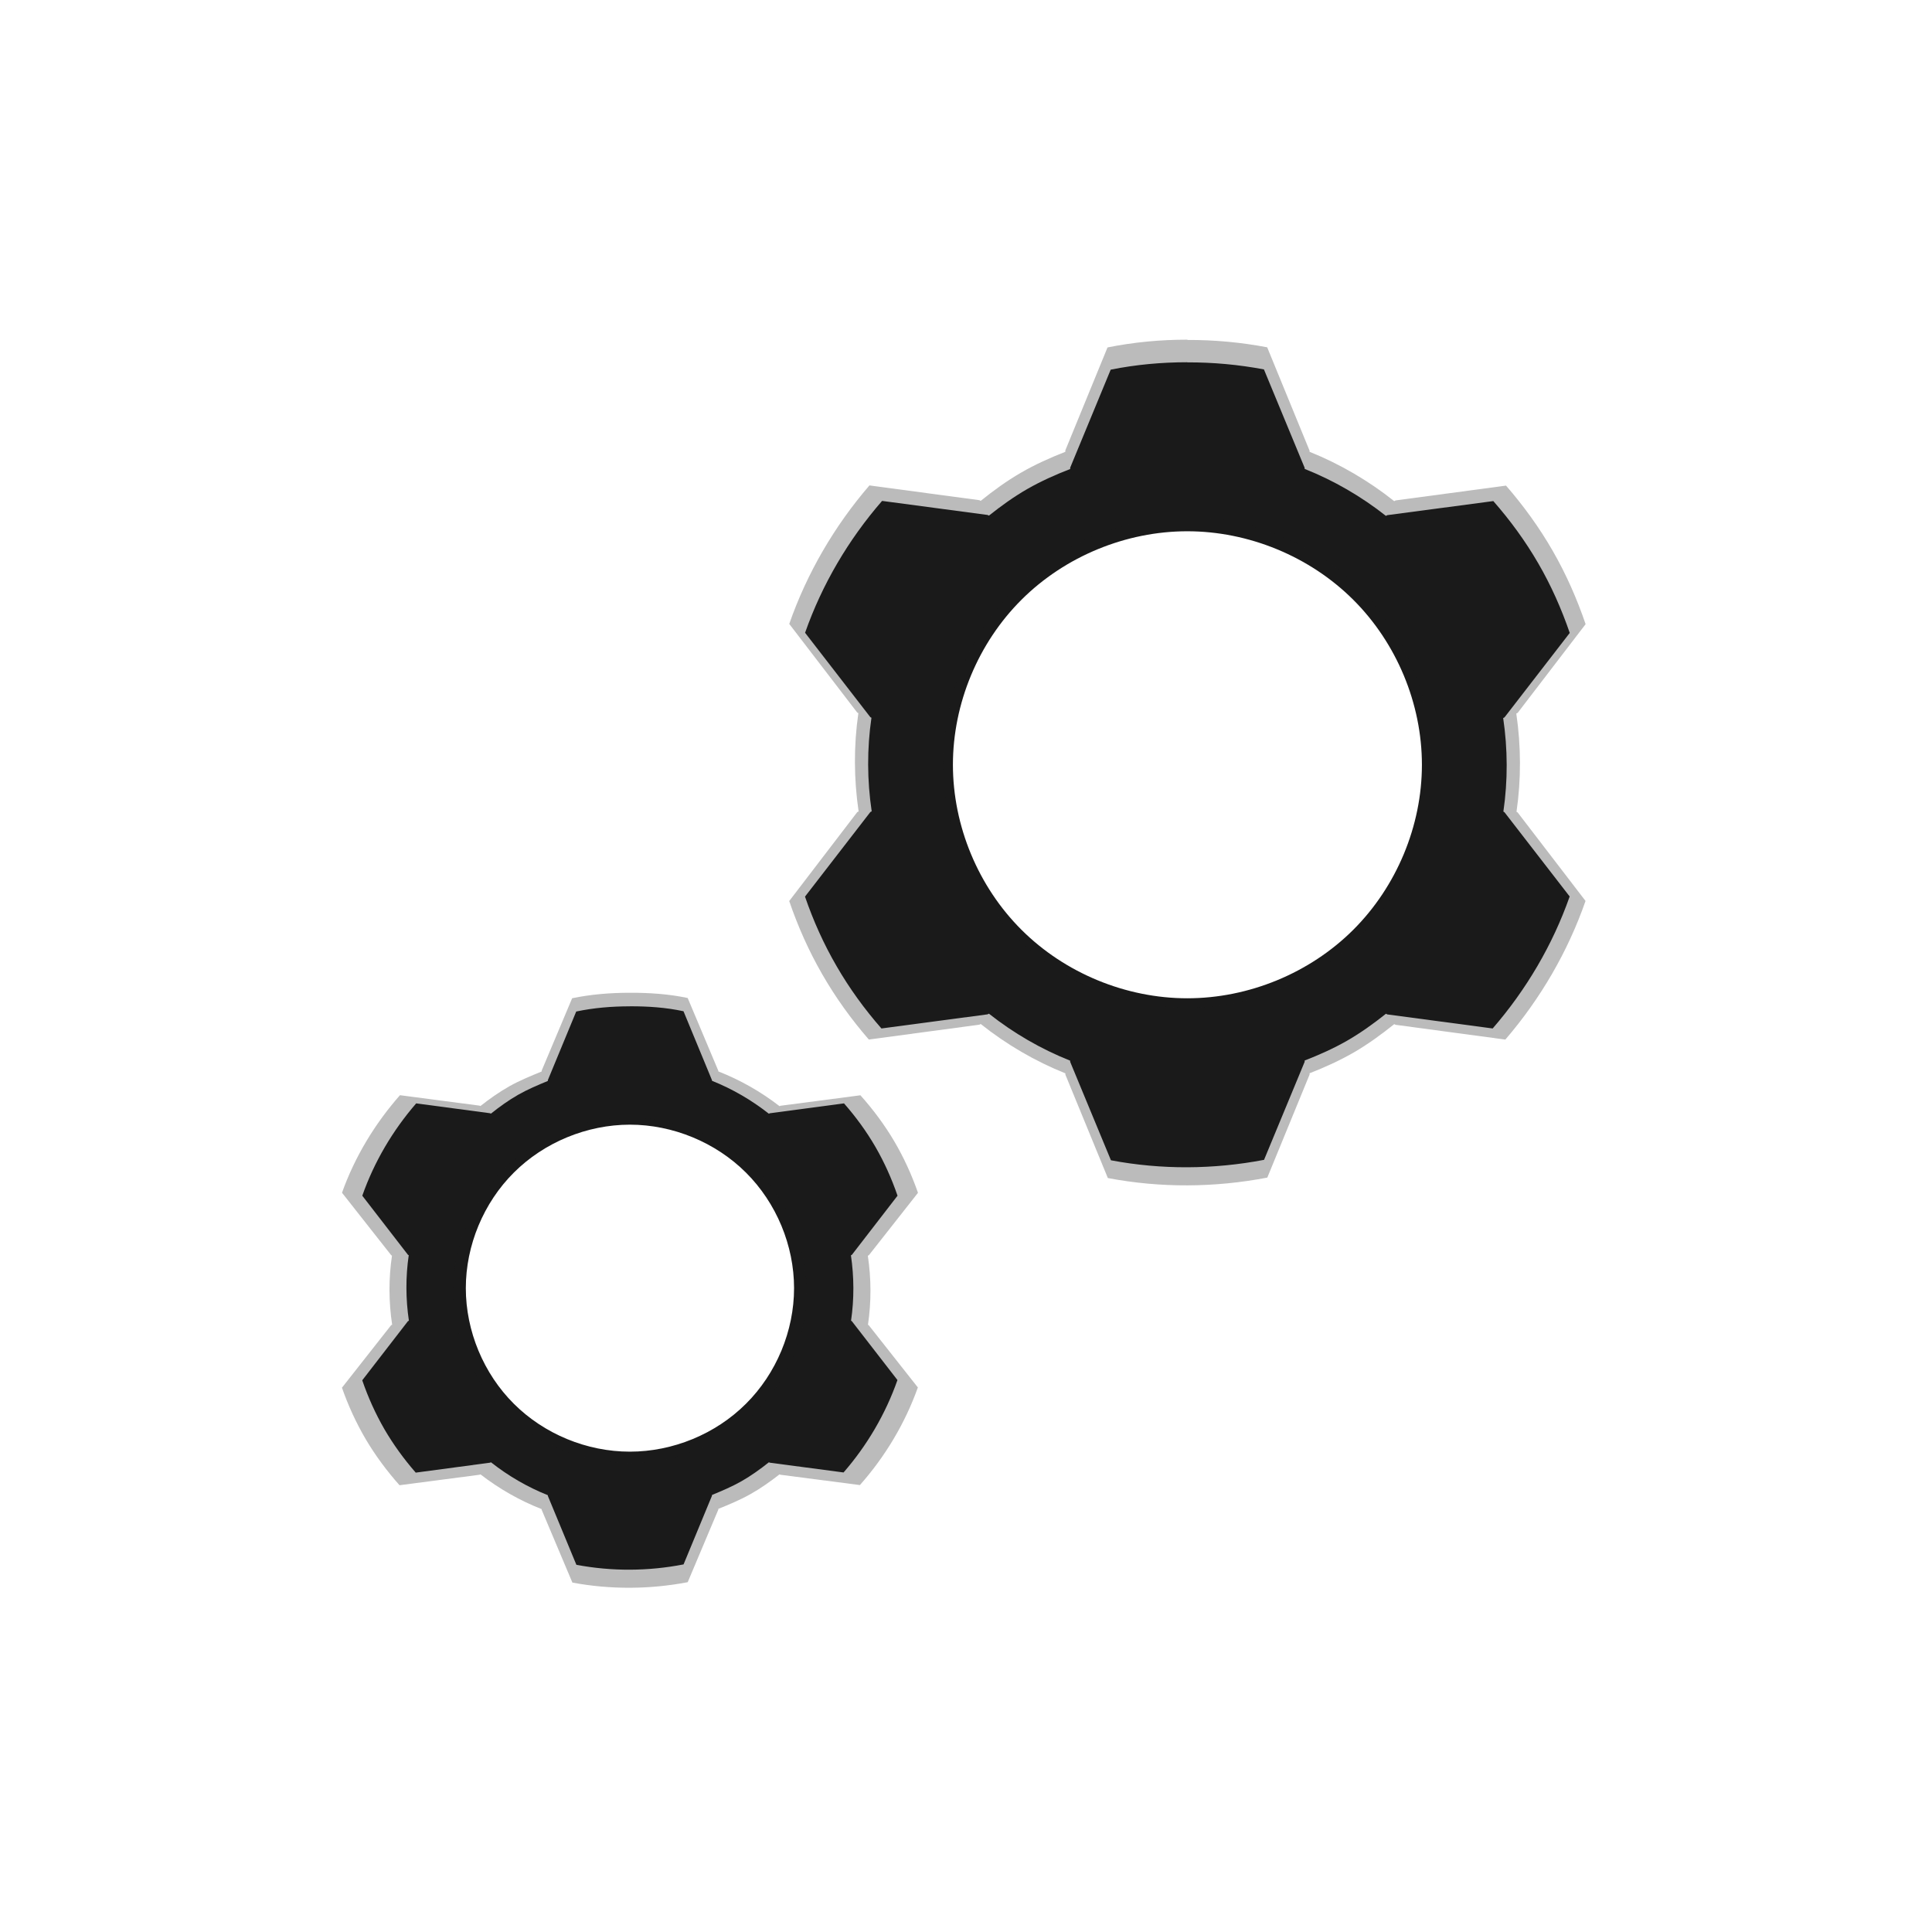
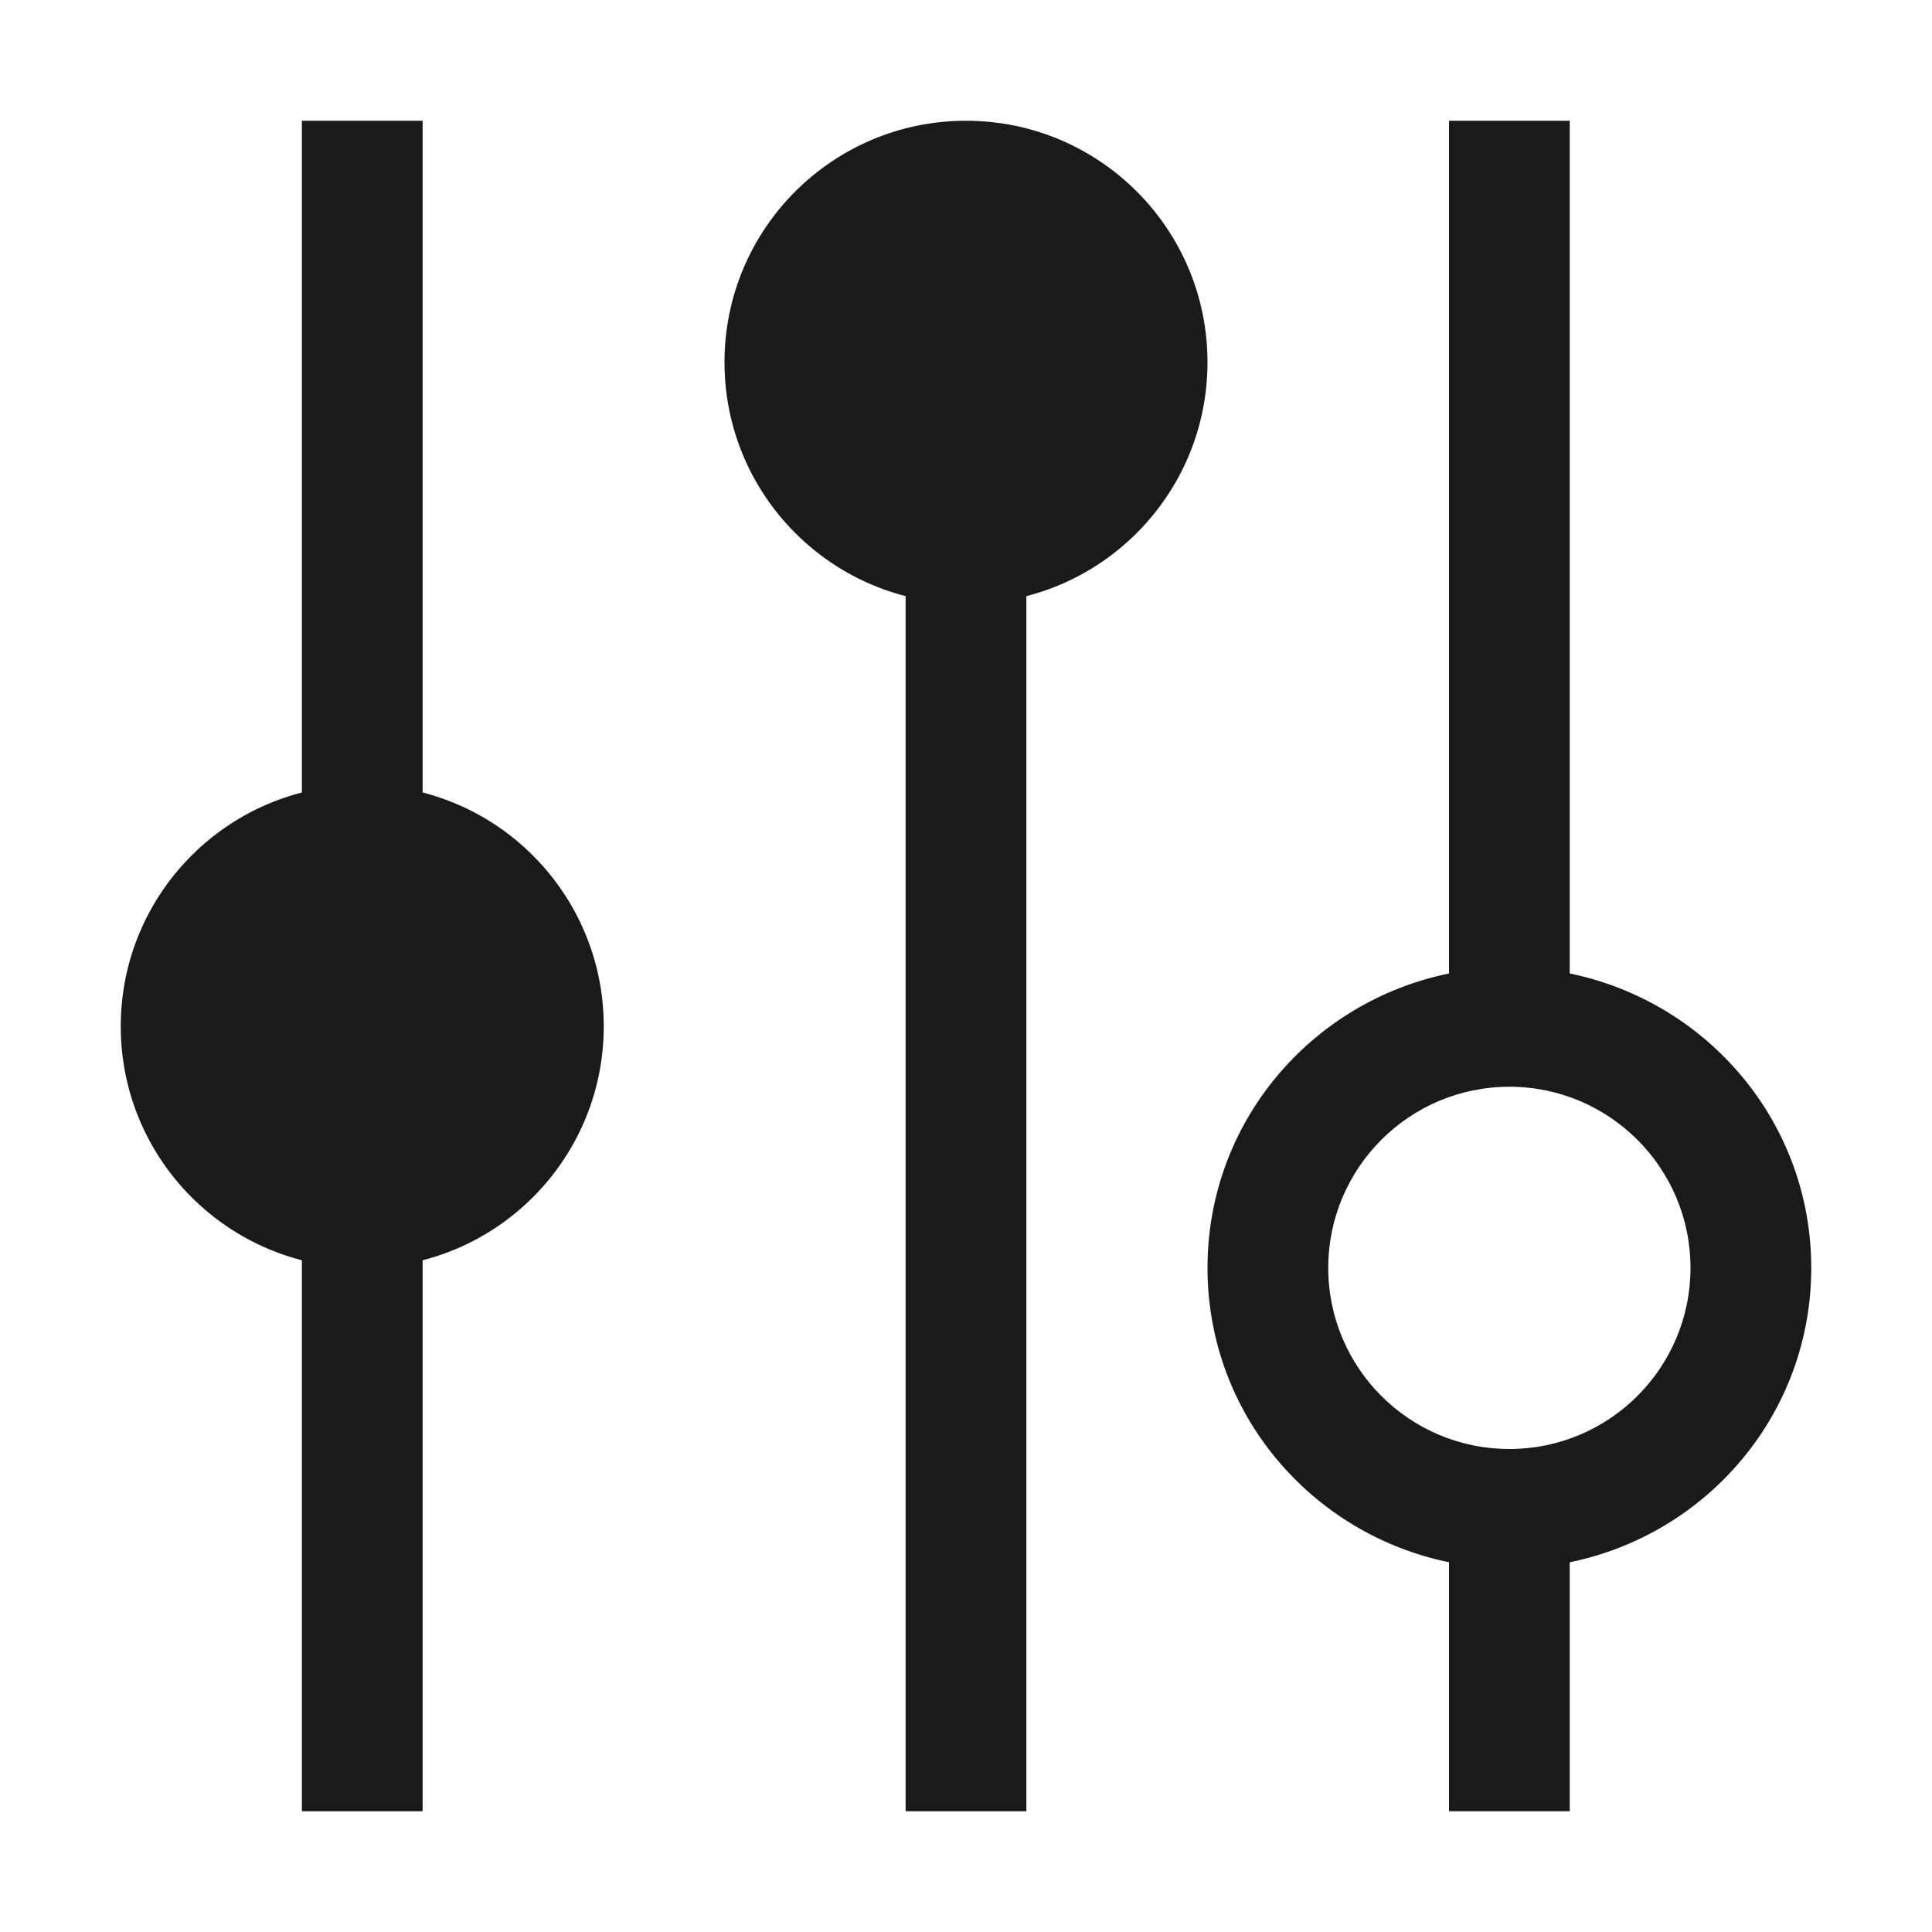
- <svg xmlns="http://www.w3.org/2000/svg" width="48" height="48" id="svg3613" version="1.1">
-   <defs id="defs3615" />
-   <g id="layer1" transform="translate(0,-1004.362)">
-     <rect style="fill:none;fill-opacity:1;fill-rule:evenodd;stroke:none" id="rect3265" width="30" height="30" x="9" y="1013.362" />
-     <path id="path4151" d="m 15.649,1029.364 c -0.447,0 -0.894,0.036 -1.333,0.129 l -0.705,1.705 0,0.02 c -0.256,0.106 -0.506,0.211 -0.744,0.347 -0.236,0.136 -0.458,0.295 -0.67,0.465 l -0.022,-0.01 -1.835,-0.245 c -0.585,0.676 -1.044,1.454 -1.339,2.294 l 1.135,1.469 0.019,0.01 c -0.079,0.538 -0.076,1.089 0.004,1.627 l -0.023,0.01 L 9,1038.655 c 0.144,0.42 0.327,0.827 0.55,1.214 0.223,0.383 0.486,0.745 0.779,1.08 l 1.846,-0.247 0.023,-0.01 c 0.429,0.338 0.905,0.615 1.413,0.818 l 0,0.017 0.709,1.712 c 0.878,0.166 1.785,0.161 2.663,-0.01 l 0.706,-1.706 0,-0.019 c 0.254,-0.105 0.503,-0.21 0.739,-0.345 0.238,-0.136 0.461,-0.297 0.675,-0.467 l 0.022,0.01 1.833,0.243 c 0.585,-0.673 1.044,-1.455 1.339,-2.296 l -1.134,-1.464 -0.019,-0.01 c 0.079,-0.54 0.076,-1.089 -0.003,-1.626 l 0.023,-0.01 1.135,-1.47 c -0.144,-0.42 -0.326,-0.827 -0.549,-1.213 -0.223,-0.385 -0.487,-0.746 -0.781,-1.081 l -1.844,0.246 -0.023,0.011 c -0.429,-0.338 -0.905,-0.615 -1.413,-0.818 l -7.44e-4,-0.017 -0.707,-1.711 c -0.439,-0.095 -0.886,-0.124 -1.332,-0.123 z m -7.44e-4,2.94 c 1.068,0 2.129,0.438 2.885,1.191 0.755,0.752 1.195,1.808 1.195,2.871 0,1.064 -0.44,2.121 -1.195,2.872 -0.755,0.754 -1.817,1.19 -2.885,1.19 -1.068,0 -2.128,-0.437 -2.882,-1.19 -0.754,-0.751 -1.193,-1.808 -1.193,-2.872 0,-1.063 0.439,-2.119 1.193,-2.871 0.754,-0.753 1.815,-1.19 2.882,-1.191 z" style="fill:#1a1a1a;fill-opacity:1;fill-rule:evenodd;stroke:none" />
-     <path style="fill:#1a1a1a;fill-opacity:1;fill-rule:evenodd;stroke:none" d="m 29.499,1013.362 c -0.638,0 -1.277,0.058 -1.904,0.184 l -1.006,2.434 0,0.034 c -0.365,0.142 -0.723,0.301 -1.062,0.495 -0.338,0.194 -0.654,0.422 -0.958,0.664 l -0.032,-0.017 -2.622,-0.349 c -0.836,0.962 -1.492,2.076 -1.913,3.276 l 1.622,2.098 0.027,0.013 c -0.112,0.769 -0.109,1.554 0.006,2.325 l -0.033,0.017 L 20,1026.638 c 0.206,0.6 0.467,1.181 0.786,1.73 0.319,0.551 0.694,1.068 1.113,1.546 l 2.637,-0.351 0.033,-0.017 c 0.613,0.484 1.293,0.879 2.019,1.168 l 0,0.029 1.013,2.446 c 1.254,0.237 2.55,0.229 3.804,-0.011 l 1.009,-2.436 0,-0.032 c 0.363,-0.141 0.719,-0.3 1.056,-0.493 0.34,-0.196 0.658,-0.425 0.964,-0.669 l 0.032,0.017 2.619,0.349 c 0.836,-0.965 1.491,-2.078 1.913,-3.279 l -1.62,-2.094 -0.027,-0.015 c 0.112,-0.769 0.109,-1.556 -0.005,-2.324 l 0.033,-0.017 1.621,-2.098 c -0.206,-0.6 -0.465,-1.183 -0.784,-1.732 -0.319,-0.551 -0.696,-1.066 -1.115,-1.544 l -2.635,0.35 -0.033,0.018 c -0.612,-0.483 -1.294,-0.879 -2.019,-1.167 l -10e-4,-0.029 -1.011,-2.443 c -0.628,-0.119 -1.265,-0.177 -1.903,-0.175 z m -0.001,4.199 c 1.525,0 3.042,0.625 4.121,1.7 1.079,1.074 1.708,2.582 1.708,4.101 0,1.519 -0.629,3.028 -1.708,4.103 -1.079,1.075 -2.596,1.699 -4.121,1.699 -1.525,0 -3.04,-0.625 -4.118,-1.7 -1.078,-1.074 -1.705,-2.583 -1.705,-4.102 0,-1.519 0.627,-3.027 1.705,-4.101 1.078,-1.075 2.593,-1.7 4.118,-1.7 z" id="path4112" />
-     <path id="path2989" d="m 29.499,1012.801 c -0.664,0 -1.329,0.061 -1.983,0.193 l -1.048,2.557 0,0.036 c -0.38,0.149 -0.753,0.316 -1.106,0.521 -0.352,0.204 -0.681,0.443 -0.997,0.698 l -0.033,-0.017 -2.731,-0.367 c -0.87,1.01 -1.553,2.18 -1.992,3.441 l 1.689,2.203 0.028,0.013 c -0.117,0.808 -0.113,1.632 0.006,2.443 l -0.034,0.017 -1.69,2.209 c 0.215,0.63 0.487,1.241 0.819,1.817 0.332,0.579 0.723,1.122 1.159,1.624 l 2.746,-0.369 0.034,-0.017 c 0.638,0.508 1.347,0.923 2.103,1.226 l 0,0.031 1.055,2.57 c 1.306,0.249 2.656,0.24 3.962,-0.011 l 1.05,-2.559 0,-0.033 c 0.378,-0.148 0.748,-0.315 1.1,-0.518 0.354,-0.206 0.685,-0.447 1.004,-0.703 l 0.033,0.017 2.727,0.367 c 0.871,-1.013 1.553,-2.183 1.992,-3.444 l -1.687,-2.2 -0.028,-0.015 c 0.117,-0.807 0.114,-1.634 -0.005,-2.441 l 0.034,-0.017 1.688,-2.204 c -0.215,-0.631 -0.484,-1.242 -0.816,-1.819 -0.332,-0.579 -0.725,-1.12 -1.161,-1.623 l -2.744,0.368 -0.034,0.018 c -0.638,-0.507 -1.347,-0.923 -2.103,-1.226 l -10e-4,-0.03 -1.052,-2.566 c -0.654,-0.125 -1.318,-0.185 -1.982,-0.183 z m -0.001,4.412 c 1.588,0 3.168,0.657 4.291,1.786 1.124,1.129 1.778,2.713 1.778,4.308 0,1.596 -0.655,3.181 -1.778,4.31 -1.124,1.129 -2.703,1.785 -4.291,1.784 -1.588,0 -3.166,-0.657 -4.288,-1.786 -1.122,-1.129 -1.775,-2.713 -1.775,-4.309 0,-1.595 0.653,-3.18 1.775,-4.308 1.122,-1.129 2.7,-1.786 4.288,-1.786 z" style="opacity:0.3;fill:#1a1a1a;fill-opacity:1;fill-rule:evenodd;stroke:none" />
-     <path style="opacity:0.3;fill:#1a1a1a;fill-opacity:1;fill-rule:evenodd;stroke:none" d="m 15.649,1029.027 c -0.481,0 -0.961,0.038 -1.434,0.136 l -0.758,1.8 0,0.02 c -0.275,0.113 -0.544,0.223 -0.8,0.366 -0.254,0.143 -0.492,0.312 -0.721,0.492 l -0.024,-0.01 -1.975,-0.259 c -0.629,0.714 -1.123,1.536 -1.44,2.423 l 1.222,1.552 0.02,0.01 c -0.085,0.568 -0.082,1.15 0.004,1.718 l -0.025,0.01 -1.222,1.554 c 0.155,0.444 0.352,0.873 0.592,1.282 0.24,0.405 0.523,0.787 0.838,1.141 l 1.986,-0.26 0.025,-0.01 c 0.461,0.357 0.974,0.65 1.521,0.864 l 0,0.017 0.763,1.808 c 0.945,0.176 1.921,0.17 2.865,-0.01 l 0.76,-1.802 0,-0.019 c 0.273,-0.111 0.541,-0.222 0.795,-0.365 0.256,-0.143 0.496,-0.314 0.726,-0.493 l 0.024,0.01 1.973,0.256 c 0.63,-0.711 1.123,-1.537 1.44,-2.425 l -1.22,-1.546 -0.02,-0.01 c 0.085,-0.57 0.082,-1.15 -0.003,-1.718 l 0.025,-0.01 1.221,-1.552 c -0.155,-0.444 -0.35,-0.874 -0.59,-1.281 -0.24,-0.407 -0.524,-0.788 -0.84,-1.142 l -1.984,0.26 -0.025,0.011 c -0.461,-0.357 -0.974,-0.65 -1.521,-0.864 l -8e-4,-0.017 -0.761,-1.807 c -0.473,-0.1 -0.953,-0.131 -1.433,-0.13 z m -8.01e-4,3.105 c 1.149,0 2.291,0.462 3.104,1.257 0.813,0.795 1.286,1.91 1.286,3.033 0,1.123 -0.473,2.24 -1.286,3.033 -0.813,0.796 -1.955,1.257 -3.104,1.257 -1.149,0 -2.29,-0.462 -3.101,-1.257 -0.812,-0.794 -1.284,-1.91 -1.284,-3.033 0,-1.122 0.472,-2.238 1.284,-3.033 0.812,-0.795 1.953,-1.257 3.101,-1.257 z" id="path2991" />
+ <svg xmlns="http://www.w3.org/2000/svg" width="16" height="16" id="svg4359" version="1.1">
+   <defs id="defs4361">
+     <linearGradient id="linearGradient4103">
+       <stop style="stop-color:#bdecfb;stop-opacity:1" offset="0" id="stop4105" />
+       <stop style="stop-color:#f5feff;stop-opacity:1" offset="1" id="stop4107" />
+     </linearGradient>
+     <linearGradient id="linearGradient4314">
+       <stop style="stop-color:#ff4b00;stop-opacity:1" offset="0" id="stop4316" />
+       <stop style="stop-color:#ff5500;stop-opacity:1" offset="1" id="stop4318" />
+     </linearGradient>
+     <linearGradient id="linearGradient5020-1">
+       <stop id="stop5022-6" offset="0" style="stop-color:#0da8db;stop-opacity:1" />
+       <stop id="stop5024-0" offset="1" style="stop-color:#1fe1fb;stop-opacity:1" />
+     </linearGradient>
+   </defs>
+   <g id="layer1" transform="translate(-3,-29)">
+     <circle id="path2986" style="fill:#1a1a1a;fill-opacity:1;stroke:none" cx="6" cy="37.5" r="2" />
+     <circle style="fill:#1a1a1a;fill-opacity:1;stroke:none" id="path3758" cx="11" cy="32" r="2" />
+     <rect style="fill:#1a1a1a;fill-opacity:1;stroke:none" id="rect3760" width="1" height="11" x="10.5" y="33" ry="0" />
+     <path id="path3762" d="m 15,30 0,7.062 c -1.139,0.233 -2,1.229 -2,2.438 0,1.208 0.861,2.204 2,2.438 L 15,44 l 1,0 0,-2.062 c 1.139,-0.233 2,-1.229 2,-2.438 0,-1.208 -0.861,-2.204 -2,-2.438 L 16,30 Z m 0.5,8 C 16.328,38 17,38.672 17,39.5 17,40.328 16.328,41 15.5,41 14.672,41 14,40.328 14,39.5 14,38.672 14.672,38 15.5,38 Z" style="fill:#1a1a1a;fill-opacity:1;stroke:none" />
+     <rect ry="0" y="30" x="5.5" height="14" width="1" id="rect4201" style="fill:#1a1a1a;fill-opacity:1;stroke:none" />
  </g>
</svg>
